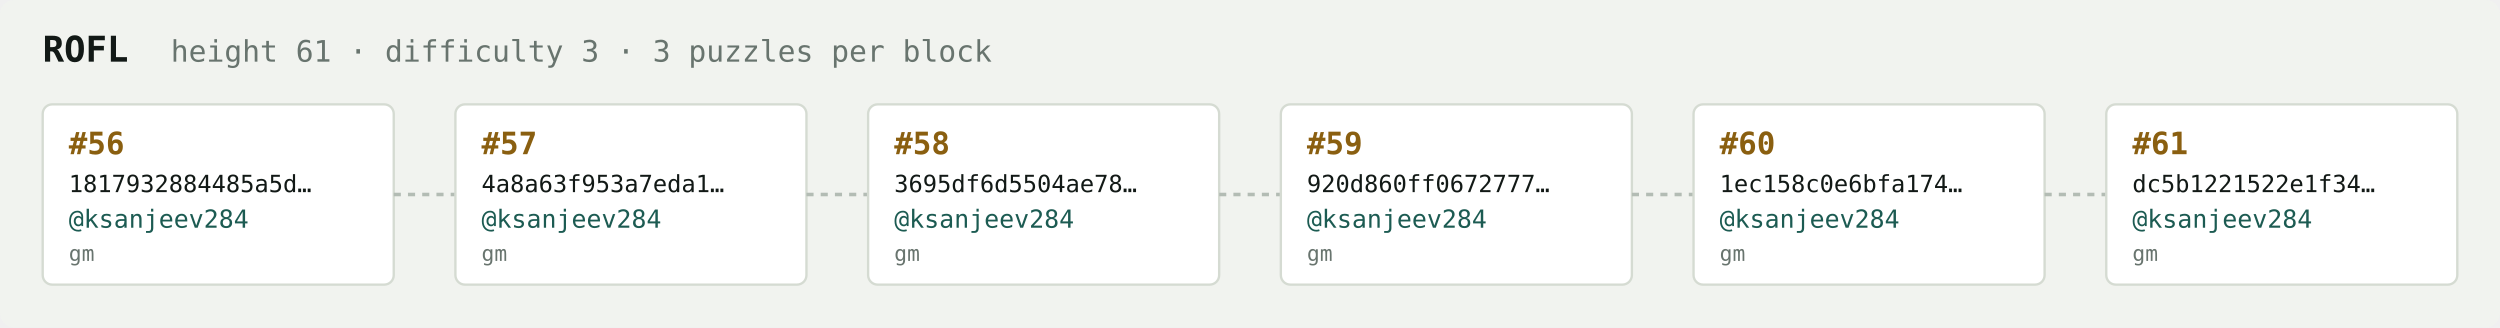
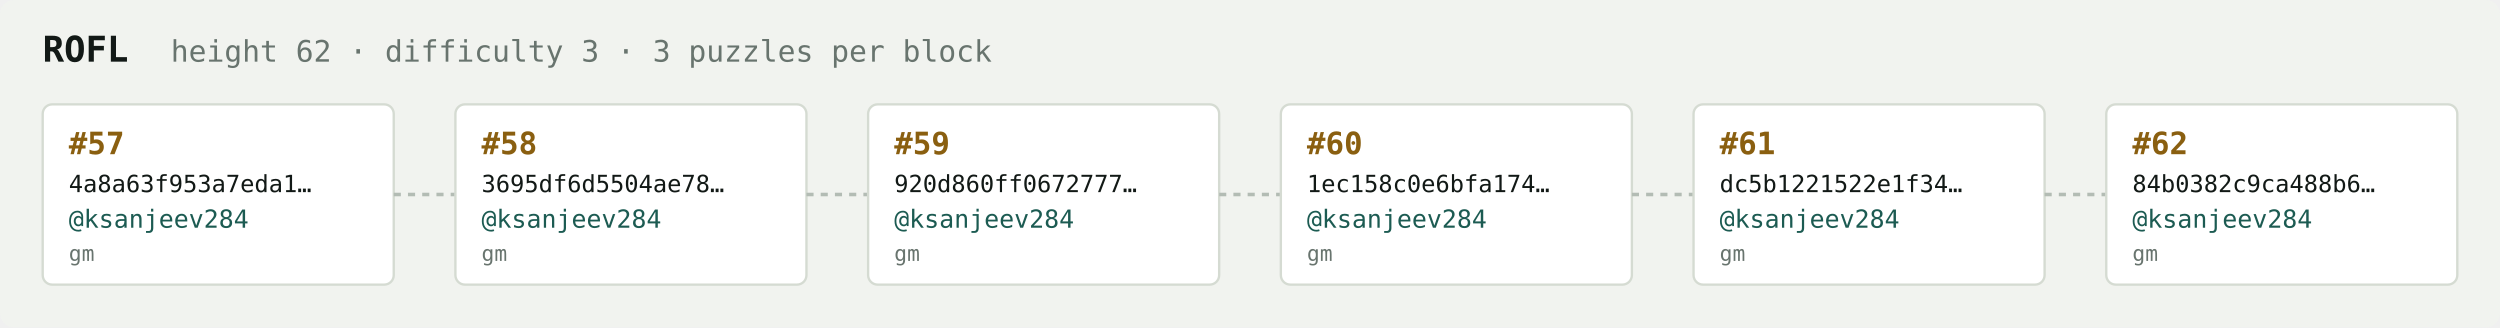
<svg xmlns="http://www.w3.org/2000/svg" width="1054" height="138" viewBox="0 0 1054 138" font-family="ui-monospace,SFMono-Regular,Menlo,monospace">
  <rect fill="#f1f3ef" width="1054" height="138" rx="6" />
  <text x="18" y="26" fill="#121916" font-size="15" font-weight="700">ROFL</text>
-   <text x="72" y="26" fill="#68746e" font-size="12.5">height 61 · difficulty 3 · 3 puzzles per block</text>
+   <text x="72" y="26" fill="#68746e" font-size="12.5">height 62 · difficulty 3 · 3 puzzles per block</text>
  <rect x="18" y="44" width="148" height="76" rx="4" fill="#ffffff" stroke="#d5dbd2" stroke-width="1" />
-   <text x="29" y="65" fill="#8a5f10" font-size="13" font-weight="700">#56</text>
-   <text x="29" y="81" fill="#121916" font-size="10">1817932884485a5d…</text>
+   <text x="29" y="65" fill="#8a5f10" font-size="13" font-weight="700">#57</text>
+   <text x="29" y="81" fill="#121916" font-size="10">4a8a63f953a7eda1…</text>
  <text x="29" y="96" fill="#1c5b52" font-size="10.5">@ksanjeev284</text>
  <text x="29" y="110" fill="#68746e" font-size="9">gm</text>
  <line x1="166" y1="82.0" x2="192" y2="82.0" stroke="#b3bcb4" stroke-width="1.5" stroke-dasharray="3 3" />
  <rect x="192" y="44" width="148" height="76" rx="4" fill="#ffffff" stroke="#d5dbd2" stroke-width="1" />
-   <text x="203" y="65" fill="#8a5f10" font-size="13" font-weight="700">#57</text>
-   <text x="203" y="81" fill="#121916" font-size="10">4a8a63f953a7eda1…</text>
+   <text x="203" y="65" fill="#8a5f10" font-size="13" font-weight="700">#58</text>
+   <text x="203" y="81" fill="#121916" font-size="10">3695df6d5504ae78…</text>
  <text x="203" y="96" fill="#1c5b52" font-size="10.5">@ksanjeev284</text>
  <text x="203" y="110" fill="#68746e" font-size="9">gm</text>
  <line x1="340" y1="82.0" x2="366" y2="82.0" stroke="#b3bcb4" stroke-width="1.5" stroke-dasharray="3 3" />
  <rect x="366" y="44" width="148" height="76" rx="4" fill="#ffffff" stroke="#d5dbd2" stroke-width="1" />
-   <text x="377" y="65" fill="#8a5f10" font-size="13" font-weight="700">#58</text>
-   <text x="377" y="81" fill="#121916" font-size="10">3695df6d5504ae78…</text>
+   <text x="377" y="65" fill="#8a5f10" font-size="13" font-weight="700">#59</text>
+   <text x="377" y="81" fill="#121916" font-size="10">920d860ff0672777…</text>
  <text x="377" y="96" fill="#1c5b52" font-size="10.5">@ksanjeev284</text>
  <text x="377" y="110" fill="#68746e" font-size="9">gm</text>
  <line x1="514" y1="82.0" x2="540" y2="82.0" stroke="#b3bcb4" stroke-width="1.5" stroke-dasharray="3 3" />
  <rect x="540" y="44" width="148" height="76" rx="4" fill="#ffffff" stroke="#d5dbd2" stroke-width="1" />
-   <text x="551" y="65" fill="#8a5f10" font-size="13" font-weight="700">#59</text>
-   <text x="551" y="81" fill="#121916" font-size="10">920d860ff0672777…</text>
+   <text x="551" y="65" fill="#8a5f10" font-size="13" font-weight="700">#60</text>
+   <text x="551" y="81" fill="#121916" font-size="10">1ec158c0e6bfa174…</text>
  <text x="551" y="96" fill="#1c5b52" font-size="10.5">@ksanjeev284</text>
  <text x="551" y="110" fill="#68746e" font-size="9">gm</text>
  <line x1="688" y1="82.0" x2="714" y2="82.0" stroke="#b3bcb4" stroke-width="1.5" stroke-dasharray="3 3" />
  <rect x="714" y="44" width="148" height="76" rx="4" fill="#ffffff" stroke="#d5dbd2" stroke-width="1" />
-   <text x="725" y="65" fill="#8a5f10" font-size="13" font-weight="700">#60</text>
-   <text x="725" y="81" fill="#121916" font-size="10">1ec158c0e6bfa174…</text>
+   <text x="725" y="65" fill="#8a5f10" font-size="13" font-weight="700">#61</text>
+   <text x="725" y="81" fill="#121916" font-size="10">dc5b1221522e1f34…</text>
  <text x="725" y="96" fill="#1c5b52" font-size="10.5">@ksanjeev284</text>
  <text x="725" y="110" fill="#68746e" font-size="9">gm</text>
  <line x1="862" y1="82.0" x2="888" y2="82.0" stroke="#b3bcb4" stroke-width="1.5" stroke-dasharray="3 3" />
  <rect x="888" y="44" width="148" height="76" rx="4" fill="#ffffff" stroke="#d5dbd2" stroke-width="1" />
-   <text x="899" y="65" fill="#8a5f10" font-size="13" font-weight="700">#61</text>
-   <text x="899" y="81" fill="#121916" font-size="10">dc5b1221522e1f34…</text>
+   <text x="899" y="65" fill="#8a5f10" font-size="13" font-weight="700">#62</text>
+   <text x="899" y="81" fill="#121916" font-size="10">84b0382c9ca488b6…</text>
  <text x="899" y="96" fill="#1c5b52" font-size="10.5">@ksanjeev284</text>
  <text x="899" y="110" fill="#68746e" font-size="9">gm</text>
</svg>
